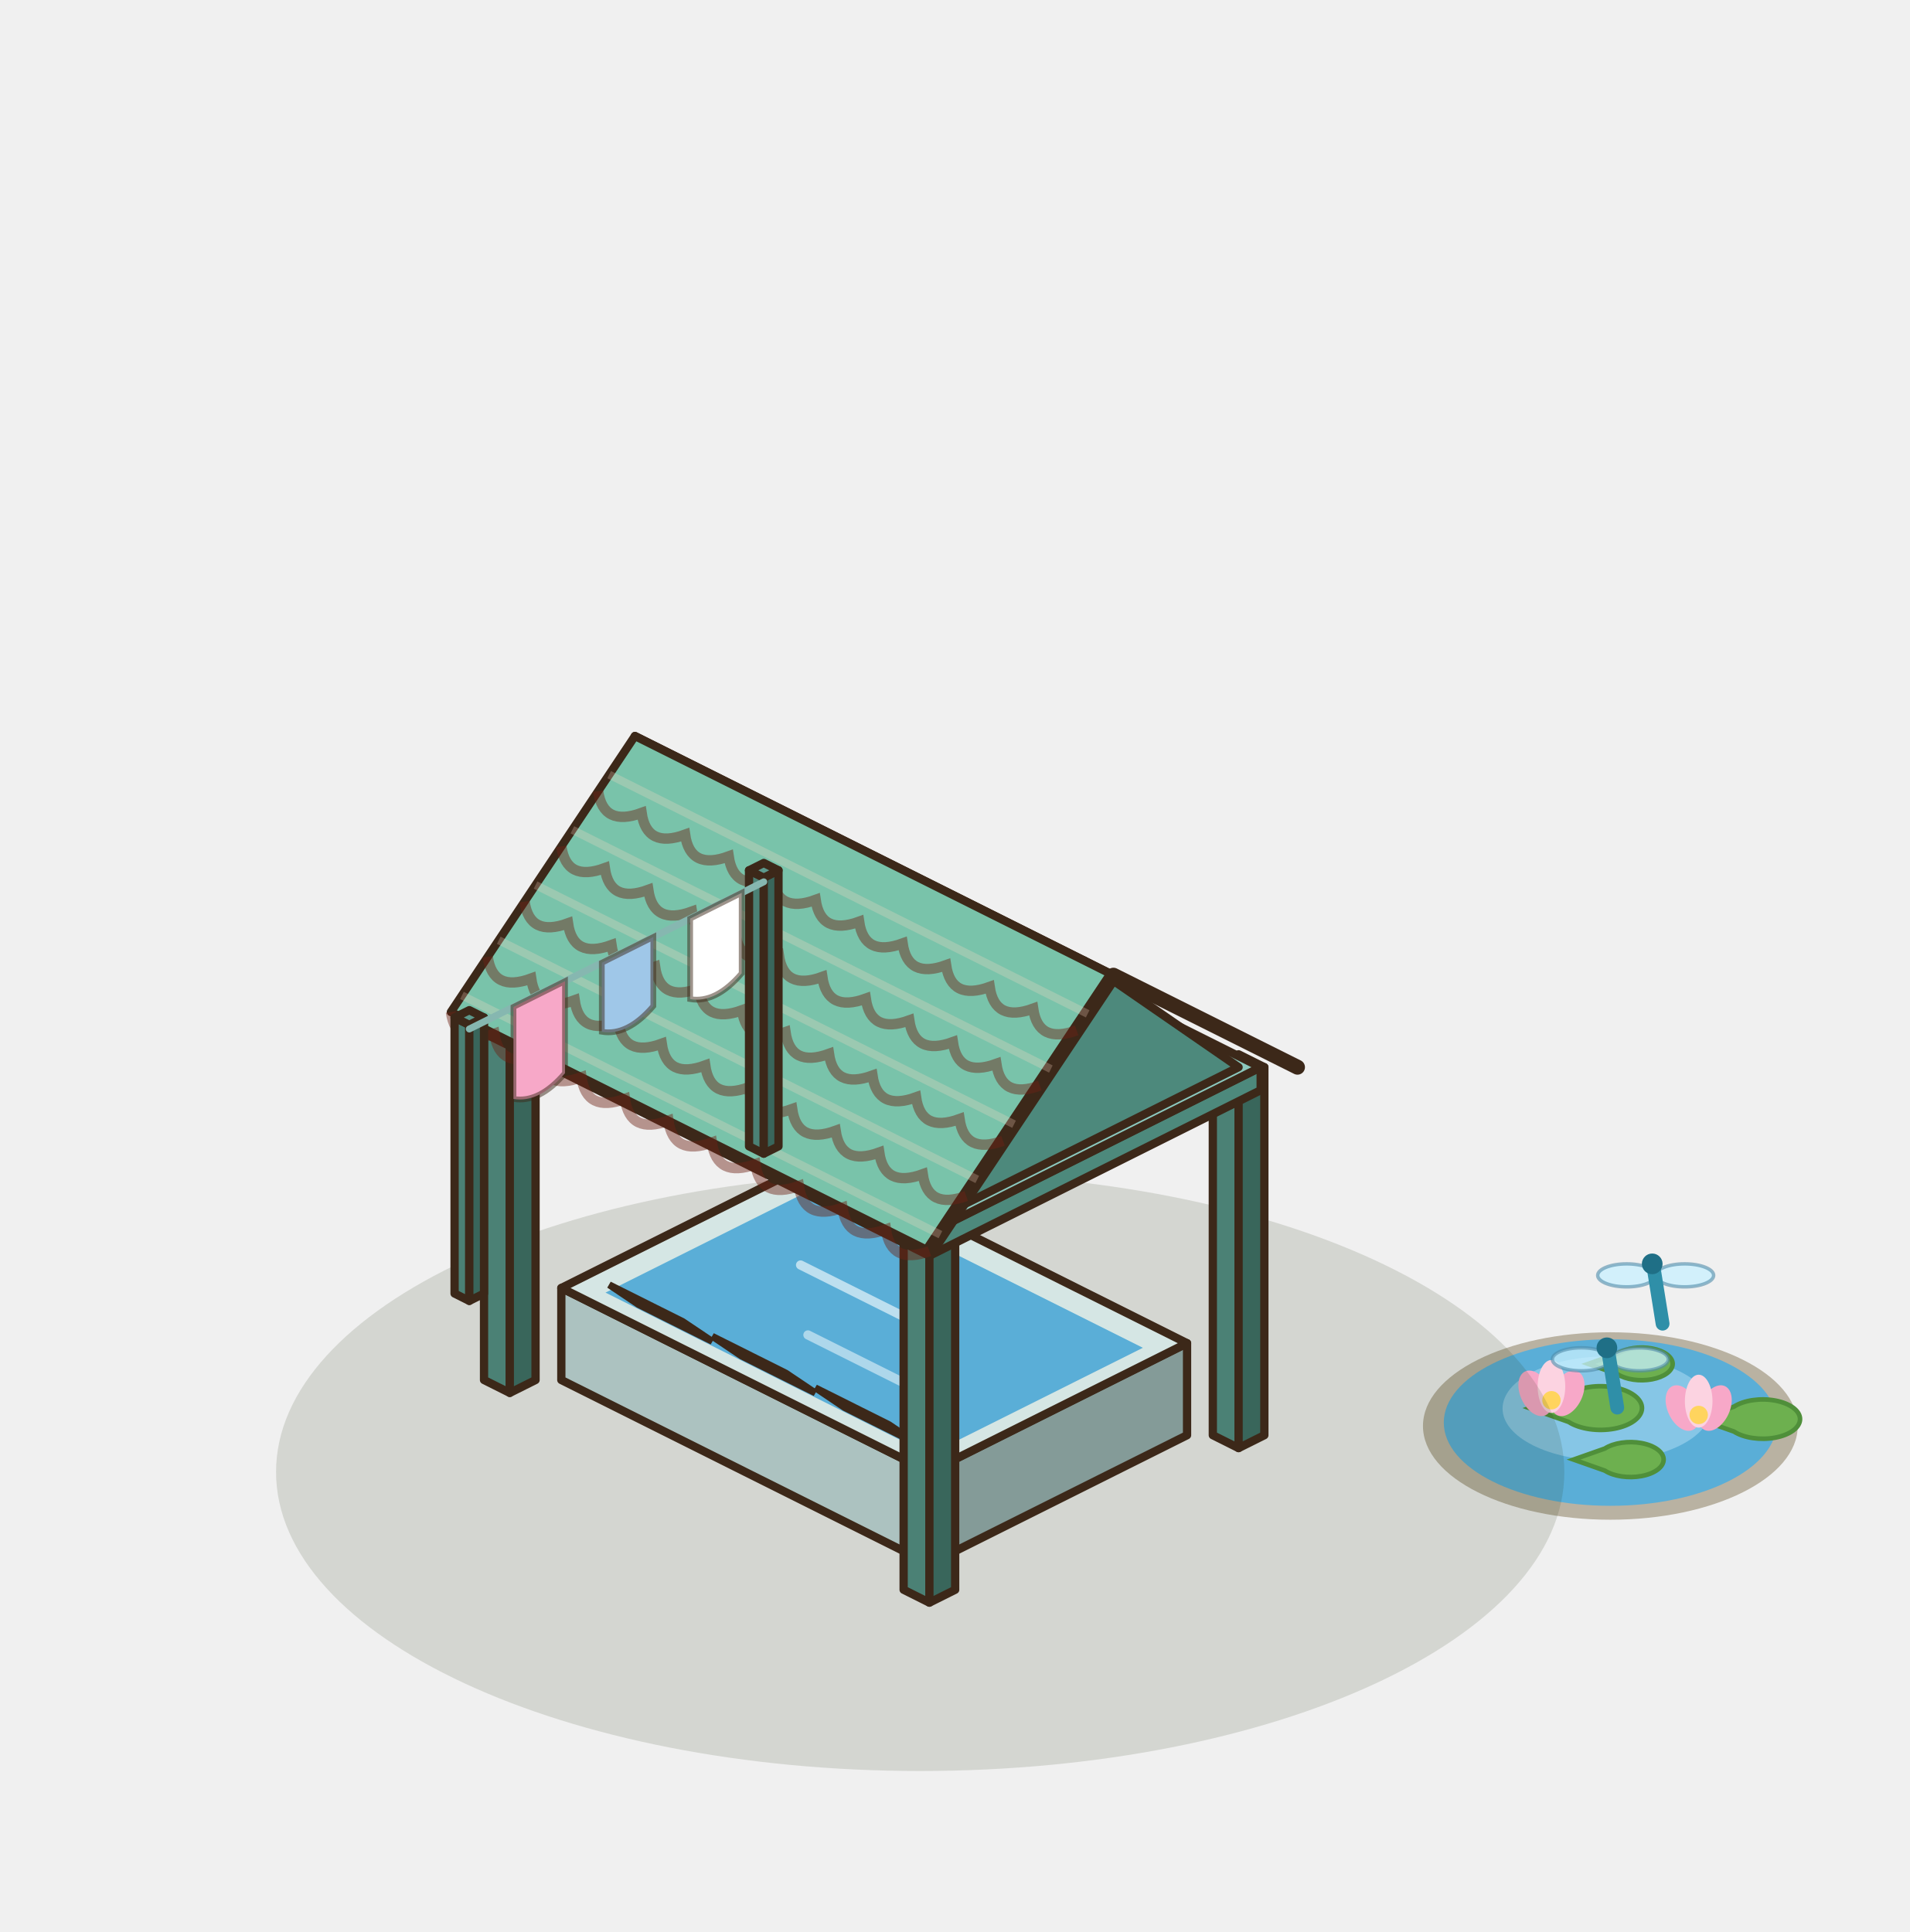
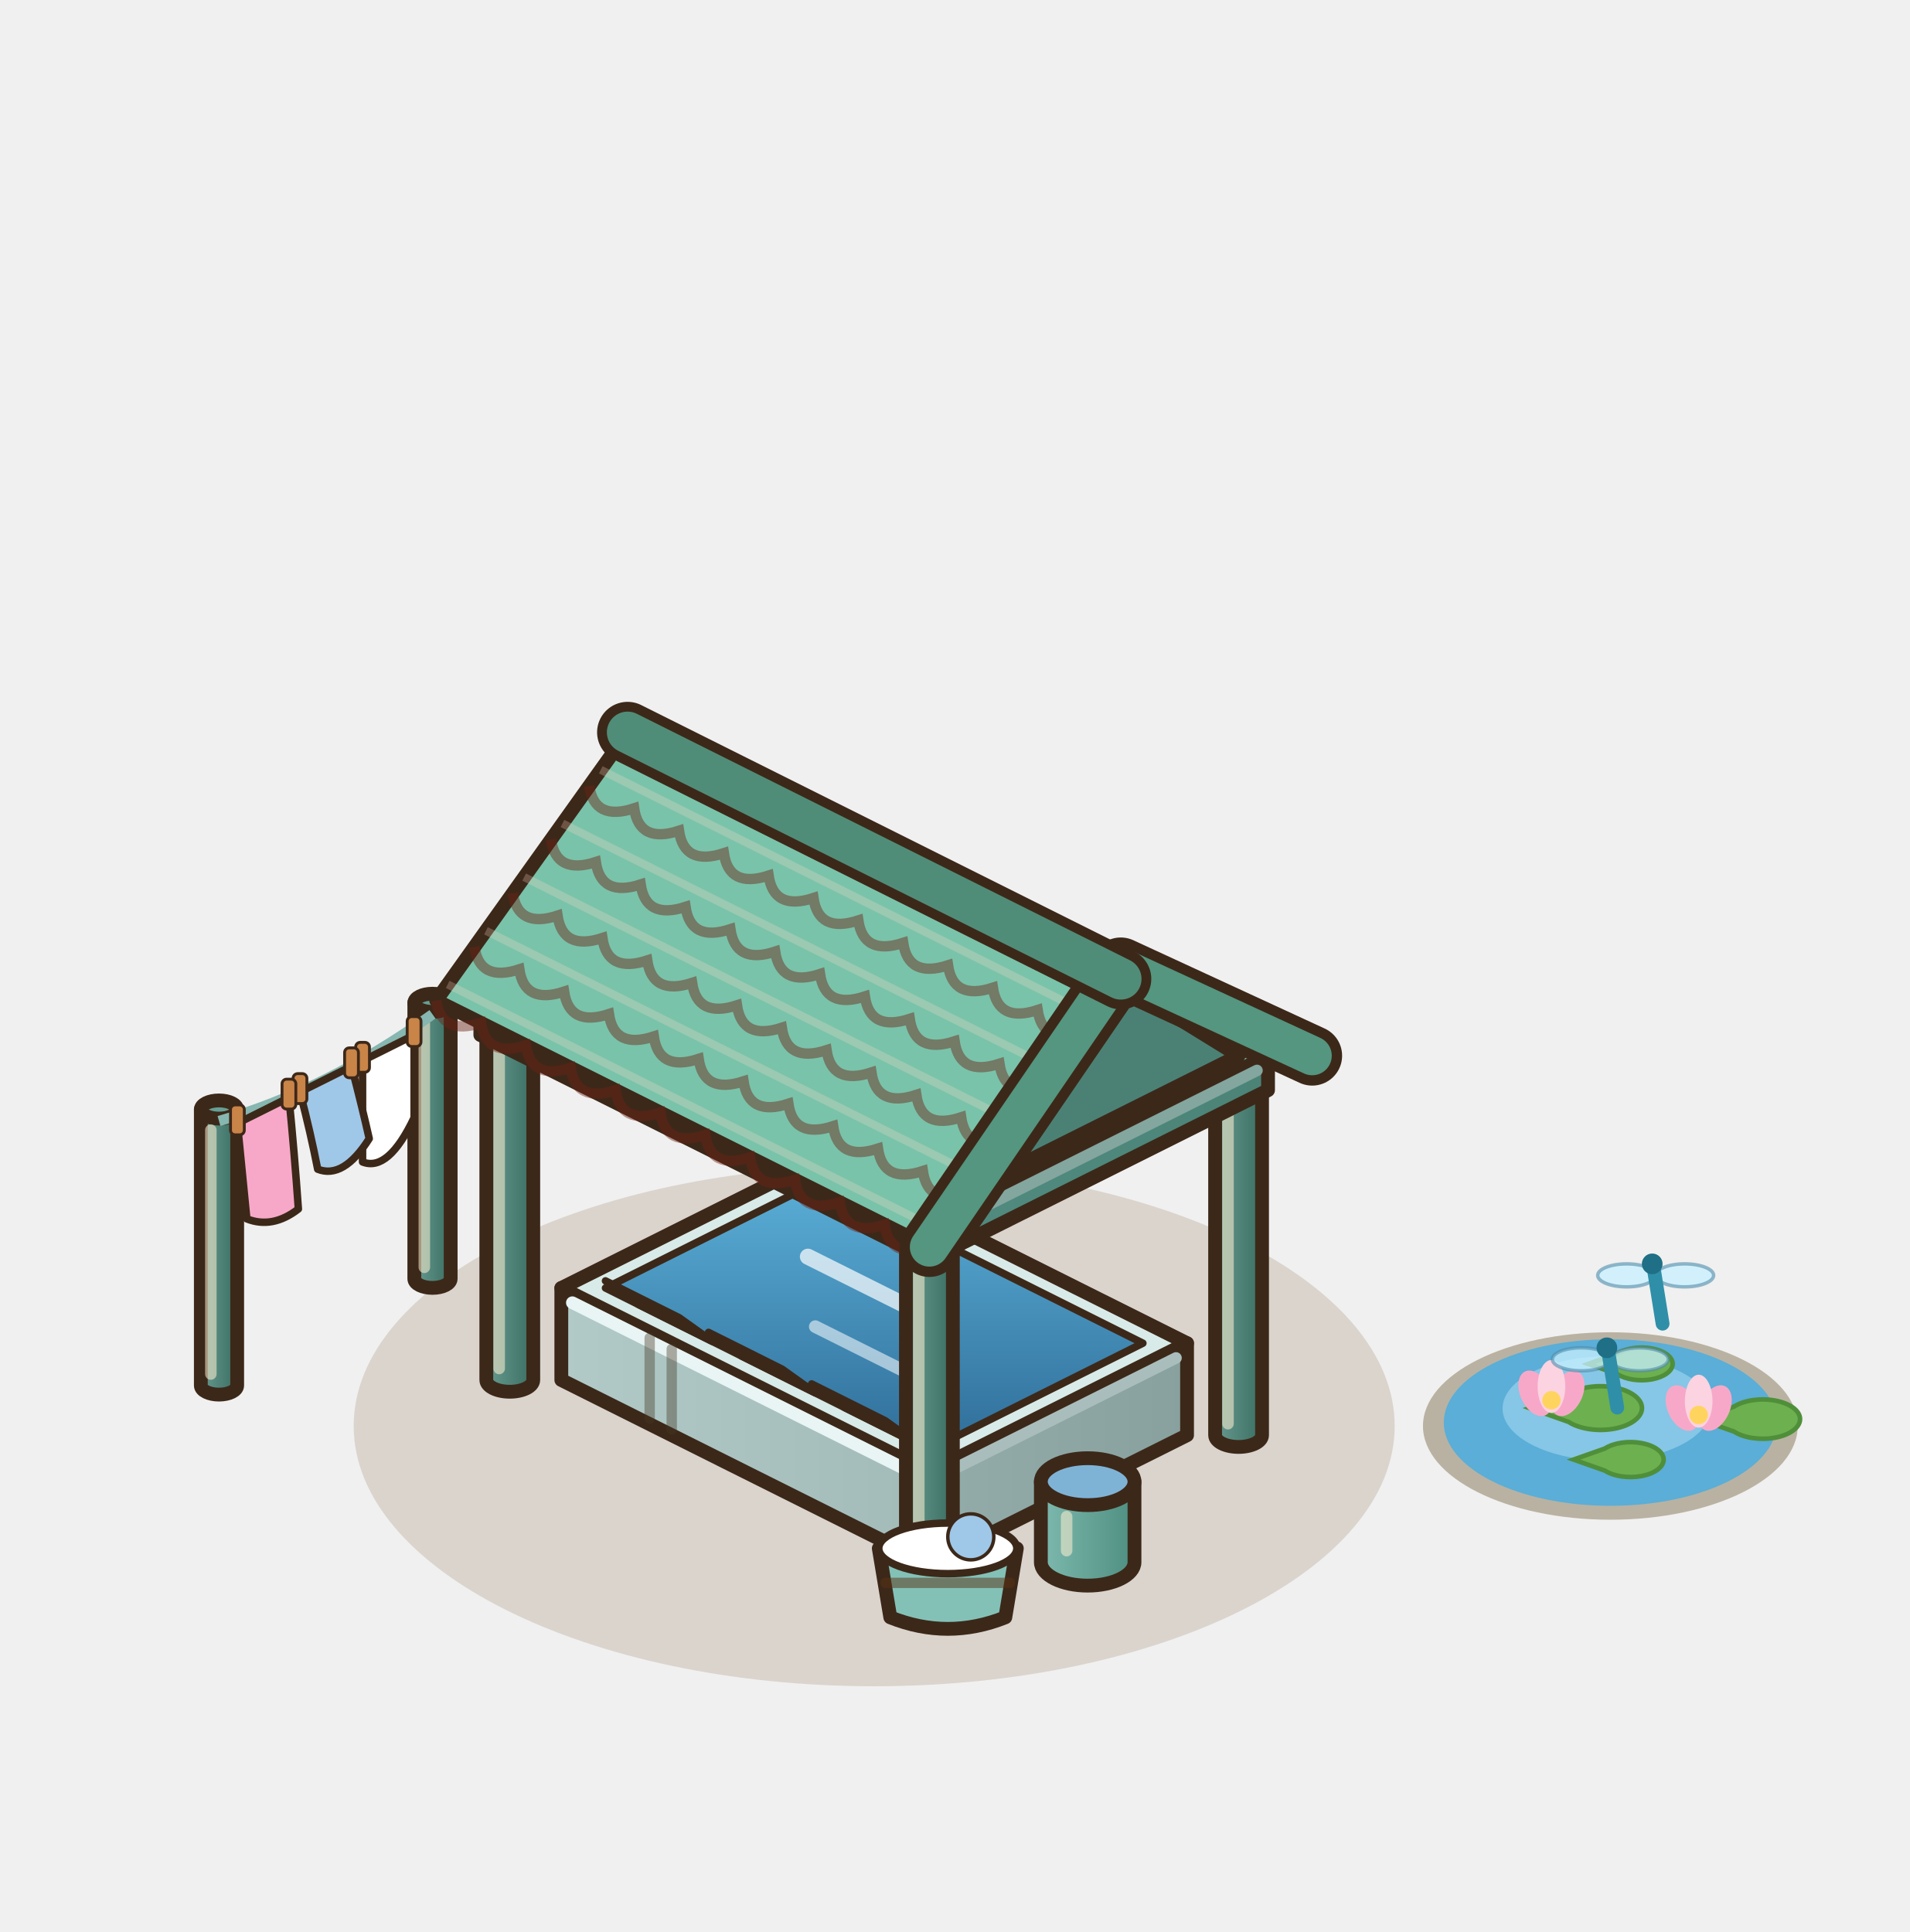
<svg xmlns="http://www.w3.org/2000/svg" width="207.5" height="210" viewBox="-95 -155 207.5 210">
  <g transform="scale(1.25)">
    <g transform="translate(0 0)">
      <ellipse cx="64" cy="0" rx="16.29" ry="8.15" fill="#B9B2A2" />
      <ellipse cx="64" cy="-0.3" rx="14.48" ry="7.24" fill="#5AAED7" />
      <ellipse cx="63.68" cy="-1.52" rx="9.05" ry="4.53" fill="#86C6E6" />
      <path d="M56.96,-1.56 L60.36,-2.76 A3.6,1.9 0 1 1 60.36,-0.36 Z" fill="#6DB04F" stroke="#4F8F3A" stroke-width="0.4" />
      <path d="M71.68,-0.6 L74.74,-1.68 A3.24,1.71 0 1 1 74.74,0.48 Z" fill="#6DB04F" stroke="#4F8F3A" stroke-width="0.4" />
      <path d="M60.8,2.92 L63.52,1.96 A2.88,1.52 0 1 1 63.52,3.88 Z" fill="#6DB04F" stroke="#4F8F3A" stroke-width="0.4" />
      <path d="M62.08,-5.4 L64.63,-6.3 A2.7,1.42 0 1 1 64.63,-4.5 Z" fill="#6DB04F" stroke="#4F8F3A" stroke-width="0.4" />
      <ellipse cx="57.48" cy="-2.84" rx="1.3" ry="2.1" fill="#F7A8C8" transform="rotate(-25 57.48 -2.84)" />
      <ellipse cx="60.28" cy="-2.84" rx="1.3" ry="2.1" fill="#F7A8C8" transform="rotate(25 60.28 -2.84)" />
      <ellipse cx="58.88" cy="-3.44" rx="1.2" ry="2.3" fill="#FCD3E1" />
      <circle cx="58.88" cy="-2.24" r="0.8" fill="#FFD45E" />
      <ellipse cx="70.28" cy="-1.56" rx="1.3" ry="2.1" fill="#F7A8C8" transform="rotate(-25 70.28 -1.56)" />
      <ellipse cx="73.08" cy="-1.56" rx="1.3" ry="2.1" fill="#F7A8C8" transform="rotate(25 73.08 -1.56)" />
      <ellipse cx="71.68" cy="-2.16" rx="1.2" ry="2.3" fill="#FCD3E1" />
      <circle cx="71.68" cy="-0.96" r="0.8" fill="#FFD45E" />
    </g>
-     <ellipse cx="4" cy="4" rx="56" ry="26" fill="rgba(40,55,20,.14)" />
-     <polygon points="-7.04,-17.44 -4.8,-16.32 -4.8,-48.32 -7.04,-49.44" fill="#4B8175" stroke="#3C2819" stroke-width="0.72" stroke-linejoin="round" />
-     <polygon points="-2.56,-17.44 -4.8,-16.32 -4.8,-48.32 -2.56,-49.44" fill="#39665B" stroke="#3C2819" stroke-width="0.72" stroke-linejoin="round" />
-     <polygon points="-4.8,-50.56 -2.56,-49.44 -4.8,-48.32 -7.04,-49.44" fill="#5C9A8D" stroke="#3C2819" stroke-width="0.72" stroke-linejoin="round" />
-     <polygon points="29.44,0.8 31.68,1.92 31.68,-30.08 29.44,-31.2" fill="#4B8175" stroke="#3C2819" stroke-width="0.72" stroke-linejoin="round" />
-     <polygon points="33.92,0.8 31.68,1.92 31.68,-30.08 33.92,-31.2" fill="#39665B" stroke="#3C2819" stroke-width="0.72" stroke-linejoin="round" />
-     <polygon points="31.68,-32.32 33.92,-31.2 31.68,-30.08 29.44,-31.2" fill="#5C9A8D" stroke="#3C2819" stroke-width="0.72" stroke-linejoin="round" />
-     <polygon points="-27.2,-4 4.8,12 4.8,4 -27.2,-12" fill="#ACC2C0" stroke="#3C2819" stroke-width="0.72" stroke-linejoin="round" />
-     <polygon points="27.2,0.8 4.8,12 4.8,4 27.2,-7.2" fill="#849B98" stroke="#3C2819" stroke-width="0.72" stroke-linejoin="round" />
-     <polygon points="-4.8,-23.2 27.2,-7.2 4.8,4 -27.2,-12" fill="#D5E6E4" stroke="#3C2819" stroke-width="0.72" stroke-linejoin="round" />
-     <polygon points="-4.8,-20.88 23.36,-6.8 4.8,2.48 -23.36,-11.6" fill="#5AAED7" />
-     <line x1="-6.4" y1="-14" x2="6.4" y2="-7.6" stroke="rgba(255,255,255,.6)" stroke-width="0.8" stroke-linecap="round" />
-     <line x1="-5.76" y1="-7.92" x2="5.44" y2="-2.32" stroke="rgba(255,255,255,.5)" stroke-width="0.8" stroke-linecap="round" />
-     <polygon points="-20.48,-10.56 -14.08,-7.36 -16.64,-9.08 -23.04,-12.28" fill="#D5E6E4" stroke="#3C2819" stroke-width="0.6" />
-     <polygon points="-11.52,-6.08 -5.12,-2.88 -7.68,-4.6 -14.08,-7.8" fill="#D5E6E4" stroke="#3C2819" stroke-width="0.6" />
-     <polygon points="-2.56,-1.6 3.84,1.6 1.28,-0.12 -5.12,-3.32" fill="#D5E6E4" stroke="#3C2819" stroke-width="0.6" />
-     <polygon points="-33.92,-4 -31.68,-2.88 -31.68,-34.88 -33.92,-36" fill="#4B8175" stroke="#3C2819" stroke-width="0.72" stroke-linejoin="round" />
-     <polygon points="-29.44,-4 -31.68,-2.88 -31.68,-34.88 -29.44,-36" fill="#39665B" stroke="#3C2819" stroke-width="0.72" stroke-linejoin="round" />
-     <polygon points="-31.68,-37.12 -29.44,-36 -31.68,-34.88 -33.92,-36" fill="#5C9A8D" stroke="#3C2819" stroke-width="0.72" stroke-linejoin="round" />
-     <polygon points="2.56,14.24 4.8,15.36 4.8,-16.64 2.56,-17.76" fill="#4B8175" stroke="#3C2819" stroke-width="0.72" stroke-linejoin="round" />
-     <polygon points="7.04,14.24 4.8,15.36 4.8,-16.64 7.04,-17.76" fill="#39665B" stroke="#3C2819" stroke-width="0.72" stroke-linejoin="round" />
-     <polygon points="4.8,-18.88 7.04,-17.76 4.8,-16.64 2.56,-17.76" fill="#5C9A8D" stroke="#3C2819" stroke-width="0.72" stroke-linejoin="round" />
-     <polygon points="-33.6,-34 4.8,-14.8 4.8,-16.8 -33.6,-36" fill="#6BA99D" stroke="#3C2819" stroke-width="0.72" stroke-linejoin="round" />
-     <polygon points="33.6,-29.2 4.8,-14.8 4.8,-16.8 33.6,-31.2" fill="#4D897C" stroke="#3C2819" stroke-width="0.72" stroke-linejoin="round" />
-     <polygon points="-4.8,-50.4 33.6,-31.2 4.8,-16.8 -33.6,-36" fill="#8CC9BE" stroke="#3C2819" stroke-width="0.72" stroke-linejoin="round" />
-     <polygon points="-4.8,-52 36.8,-31.2 20.8,-39.2 -20.8,-60" fill="#5DA58B" stroke="#3C2819" stroke-width="0.72" stroke-linejoin="round" />
-     <polygon points="31.68,-31.2 4.8,-17.76 18.24,-40.48" fill="#4D897C" stroke="#3C2819" stroke-width="0.72" stroke-linejoin="round" />
-     <polygon points="-20.8,-60 20.8,-39.2 4.8,-15.2 -36.8,-36" fill="#79C3AA" stroke="#3C2819" stroke-width="0.72" stroke-linejoin="round" />
-     <polyline points="36.8,-31.2 20.8,-39.2 4.8,-15.2" fill="none" stroke="#3C2819" stroke-width="1.3" stroke-linejoin="round" stroke-linecap="round" />
-     <path d="M-24,-55.2 Q-23.55,-52.09 -20.22,-53.31 Q-19.77,-50.2 -16.44,-51.42 Q-15.99,-48.31 -12.65,-49.53 Q-12.2,-46.42 -8.87,-47.64 Q-8.42,-44.53 -5.09,-45.75 Q-4.64,-42.64 -1.31,-43.85 Q-0.86,-40.75 2.47,-41.96 Q2.92,-38.86 6.25,-40.07 Q6.71,-36.97 10.04,-38.18 Q10.49,-35.08 13.82,-36.29 Q14.27,-33.19 17.6,-34.4" fill="none" stroke="rgba(110,35,20,.45)" stroke-width="0.9" />
-     <polyline points="-23.04,-56.64 18.56,-35.84" stroke="rgba(255,220,200,.25)" stroke-width="0.7" />
-     <path d="M-27.2,-50.4 Q-26.75,-47.29 -23.42,-48.51 Q-22.97,-45.4 -19.64,-46.62 Q-19.19,-43.51 -15.85,-44.73 Q-15.4,-41.62 -12.07,-42.84 Q-11.62,-39.73 -8.29,-40.95 Q-7.84,-37.84 -4.51,-39.05 Q-4.06,-35.95 -0.73,-37.16 Q-0.28,-34.06 3.05,-35.27 Q3.51,-32.17 6.84,-33.38 Q7.29,-30.28 10.62,-31.49 Q11.07,-28.39 14.4,-29.6" fill="none" stroke="rgba(110,35,20,.45)" stroke-width="0.9" />
-     <polyline points="-26.24,-51.84 15.36,-31.04" stroke="rgba(255,220,200,.25)" stroke-width="0.7" />
-     <path d="M-30.4,-45.6 Q-29.95,-42.49 -26.62,-43.71 Q-26.17,-40.6 -22.84,-41.82 Q-22.39,-38.71 -19.05,-39.93 Q-18.6,-36.82 -15.27,-38.04 Q-14.82,-34.93 -11.49,-36.15 Q-11.04,-33.04 -7.71,-34.25 Q-7.26,-31.15 -3.93,-32.36 Q-3.48,-29.26 -0.15,-30.47 Q0.31,-27.37 3.64,-28.58 Q4.09,-25.48 7.42,-26.69 Q7.87,-23.59 11.2,-24.8" fill="none" stroke="rgba(110,35,20,.45)" stroke-width="0.9" />
-     <polyline points="-29.44,-47.04 12.16,-26.24" stroke="rgba(255,220,200,.25)" stroke-width="0.7" />
-     <path d="M-33.6,-40.8 Q-33.15,-37.69 -29.82,-38.91 Q-29.37,-35.8 -26.04,-37.02 Q-25.59,-33.91 -22.25,-35.13 Q-21.8,-32.02 -18.47,-33.24 Q-18.02,-30.13 -14.69,-31.35 Q-14.24,-28.24 -10.91,-29.45 Q-10.46,-26.35 -7.13,-27.56 Q-6.68,-24.46 -3.35,-25.67 Q-2.89,-22.57 0.44,-23.78 Q0.89,-20.68 4.22,-21.89 Q4.67,-18.79 8,-20" fill="none" stroke="rgba(110,35,20,.45)" stroke-width="0.9" />
-     <polyline points="-32.64,-42.24 8.96,-21.44" stroke="rgba(255,220,200,.25)" stroke-width="0.7" />
-     <path d="M-36.8,-36 Q-36.35,-32.89 -33.02,-34.11 Q-32.57,-31 -29.24,-32.22 Q-28.79,-29.11 -25.45,-30.33 Q-25,-27.22 -21.67,-28.44 Q-21.22,-25.33 -17.89,-26.55 Q-17.44,-23.44 -14.11,-24.65 Q-13.66,-21.55 -10.33,-22.76 Q-9.88,-19.66 -6.55,-20.87 Q-6.09,-17.77 -2.76,-18.98 Q-2.31,-15.88 1.02,-17.09 Q1.47,-13.99 4.8,-15.2" fill="none" stroke="rgba(110,35,20,.45)" stroke-width="0.9" />
-     <polyline points="-35.84,-37.44 5.76,-16.64" stroke="rgba(255,220,200,.25)" stroke-width="0.7" />
-     <polygon points="-10.88,-24.32 -9.6,-23.68 -9.6,-47.68 -10.88,-48.32" fill="#4B8175" stroke="#3C2819" stroke-width="0.72" stroke-linejoin="round" />
-     <polygon points="-8.32,-24.32 -9.6,-23.68 -9.6,-47.68 -8.32,-48.32" fill="#39665B" stroke="#3C2819" stroke-width="0.72" stroke-linejoin="round" />
-     <polygon points="-9.6,-48.96 -8.32,-48.32 -9.6,-47.68 -10.88,-48.32" fill="#5C9A8D" stroke="#3C2819" stroke-width="0.72" stroke-linejoin="round" />
-     <polygon points="-36.48,-11.52 -35.2,-10.88 -35.2,-34.88 -36.48,-35.52" fill="#4B8175" stroke="#3C2819" stroke-width="0.72" stroke-linejoin="round" />
-     <polygon points="-33.92,-11.52 -35.2,-10.88 -35.2,-34.88 -33.92,-35.52" fill="#39665B" stroke="#3C2819" stroke-width="0.72" stroke-linejoin="round" />
-     <polygon points="-35.2,-36.16 -33.92,-35.52 -35.2,-34.88 -36.48,-35.52" fill="#5C9A8D" stroke="#3C2819" stroke-width="0.72" stroke-linejoin="round" />
-     <line x1="-9.6" y1="-47.32" x2="-35.2" y2="-34.52" stroke="#86B7B0" stroke-width="0.6" stroke-linecap="round" />
-     <path d="M-11.52,-46.36 L-16,-44.12 L-16,-37.12 Q-13.76,-36.74 -11.52,-39.36 Z" fill="#FFFFFF" stroke="rgba(60,40,25,.5)" stroke-width="0.5" />
-     <path d="M-19.2,-42.52 L-23.68,-40.28 L-23.68,-34.28 Q-21.44,-33.9 -19.2,-36.52 Z" fill="#9FC7E8" stroke="rgba(60,40,25,.5)" stroke-width="0.5" />
-     <path d="M-26.88,-38.68 L-31.36,-36.44 L-31.36,-28.44 Q-29.12,-28.06 -26.88,-30.68 Z" fill="#F7A8C8" stroke="rgba(60,40,25,.5)" stroke-width="0.5" />
+     <ellipse cx="0" cy="0" rx="45.25" ry="22.63" fill="rgba(120,85,45,.18)" />
+     <defs>
+       <linearGradient id="lvp1" x1="0" y1="0" x2="1" y2="0">
+         <stop offset="0" stop-color="#689A8F" />
+         <stop offset="1" stop-color="#3B6F63" />
+       </linearGradient>
+     </defs>
+     <path d="M-39.98,-36.8 L-39.98,-12.8 A1.58,0.79 0 0 0 -36.82,-12.8 L-36.82,-36.8 Z" fill="url(#lvp1)" stroke="#3C2819" stroke-width="1.2" stroke-linejoin="round" />
+     <ellipse cx="-38.4" cy="-36.8" rx="1.58" ry="0.79" fill="#669F94" stroke="#3C2819" stroke-width="1.2" />
+     <line x1="-39.11" y1="-35.01" x2="-39.11" y2="-13.8" stroke="rgba(255,240,210,.55)" stroke-width="1" stroke-linecap="round" />
+     <defs>
+       <linearGradient id="lvp2" x1="0" y1="0" x2="1" y2="0">
+         <stop offset="0" stop-color="#689A8F" />
+         <stop offset="1" stop-color="#3B6F63" />
+       </linearGradient>
+     </defs>
+     <path d="M-58.54,-27.52 L-58.54,-3.52 A1.58,0.79 0 0 0 -55.38,-3.52 L-55.38,-27.52 Z" fill="url(#lvp2)" stroke="#3C2819" stroke-width="1.2" stroke-linejoin="round" />
+     <ellipse cx="-56.96" cy="-27.52" rx="1.58" ry="0.79" fill="#669F94" stroke="#3C2819" stroke-width="1.2" />
+     <line x1="-57.67" y1="-25.73" x2="-57.67" y2="-4.52" stroke="rgba(255,240,210,.55)" stroke-width="1" stroke-linecap="round" />
+     <path d="M-38.4,-35.8 Q-47.68,-29.16 -56.96,-26.52" fill="none" stroke="#86B7B0" stroke-width="0.9" />
+     <defs>
+       <linearGradient id="lvq1" x1="0" y1="0" x2="1" y2="0">
+         <stop offset="0" stop-color="#689A8F" />
+         <stop offset="1" stop-color="#3B6F63" />
+       </linearGradient>
+     </defs>
+     <path d="M-6.84,-49.44 L-6.84,-17.44 A2.04,1.02 0 0 0 -2.76,-17.44 L-2.76,-49.44 Z" fill="url(#lvq1)" stroke="#3C2819" stroke-width="1.2" stroke-linejoin="round" />
+     <ellipse cx="-4.8" cy="-49.44" rx="2.04" ry="1.02" fill="#669F94" stroke="#3C2819" stroke-width="1.2" />
+     <line x1="-5.72" y1="-47.42" x2="-5.72" y2="-18.44" stroke="rgba(255,240,210,.55)" stroke-width="1" stroke-linecap="round" />
+     <defs>
+       <linearGradient id="lvq2" x1="0" y1="0" x2="1" y2="0">
+         <stop offset="0" stop-color="#689A8F" />
+         <stop offset="1" stop-color="#3B6F63" />
+       </linearGradient>
+     </defs>
+     <path d="M29.64,-31.2 L29.64,0.8 A2.04,1.02 0 0 0 33.72,0.8 L33.72,-31.2 Z" fill="url(#lvq2)" stroke="#3C2819" stroke-width="1.2" stroke-linejoin="round" />
+     <ellipse cx="31.68" cy="-31.2" rx="2.04" ry="1.02" fill="#669F94" stroke="#3C2819" stroke-width="1.2" />
+     <line x1="30.76" y1="-29.18" x2="30.76" y2="-0.2" stroke="rgba(255,240,210,.55)" stroke-width="1" stroke-linecap="round" />
+     <defs>
+       <linearGradient id="lvbas-l" x1="0" y1="0" x2="1" y2="0">
+         <stop offset="0" stop-color="#B1CAC8" />
+         <stop offset="1" stop-color="#A2BBB9" />
+       </linearGradient>
+     </defs>
+     <defs>
+       <linearGradient id="lvbas-r" x1="0" y1="0" x2="1" y2="0">
+         <stop offset="0" stop-color="#93ACA9" />
+         <stop offset="1" stop-color="#88A19F" />
+       </linearGradient>
+     </defs>
+     <polygon points="-27.2,-4 4.8,12 4.8,4 -27.2,-12" fill="url(#lvbas-l)" stroke="#3C2819" stroke-width="1.2" stroke-linejoin="round" />
+     <polygon points="27.2,0.8 4.8,12 4.8,4 27.2,-7.2" fill="url(#lvbas-r)" stroke="#3C2819" stroke-width="1.2" stroke-linejoin="round" />
+     <polygon points="-4.8,-23.2 27.2,-7.2 4.8,4 -27.2,-12" fill="#D8EBE9" stroke="#3C2819" stroke-width="1.2" stroke-linejoin="round" />
+     <line x1="-26.24" y1="-10.72" x2="4.16" y2="4.48" stroke="#E8F5F4" stroke-width="1.1" stroke-linecap="round" />
+     <line x1="5.76" y1="4.32" x2="26.24" y2="-5.92" stroke="#A9BEBC" stroke-width="1" stroke-linecap="round" />
+     <defs>
+       <linearGradient id="lveau" x1="0" y1="0" x2="0" y2="1">
+         <stop offset="0" stop-color="#5AAED7" />
+         <stop offset="1" stop-color="#2F6E99" />
+       </linearGradient>
+     </defs>
+     <polygon points="-4.8,-21.28 23.36,-7.2 4.8,2.08 -23.36,-12" fill="url(#lveau)" stroke="#3C2819" stroke-width="0.65" stroke-linejoin="round" />
+     <line x1="-5.76" y1="-14.72" x2="5.44" y2="-9.12" stroke="rgba(255,255,255,.7)" stroke-width="1.4" stroke-linecap="round" />
+     <line x1="-5.12" y1="-8.64" x2="5.12" y2="-3.52" stroke="rgba(255,255,255,.55)" stroke-width="1.1" stroke-linecap="round" />
+     <line x1="-19.52" y1="-0.66" x2="-19.52" y2="-7.66" stroke="rgba(70,55,35,.4)" stroke-width="0.9" stroke-linecap="round" />
+     <line x1="-17.6" y1="0.3" x2="-17.6" y2="-6.7" stroke="rgba(70,55,35,.4)" stroke-width="0.9" stroke-linecap="round" />
+     <polygon points="-20.48,-10.56 -14.08,-7.36 -16.96,-9.42 -23.36,-12.62" fill="#D8EBE9" stroke="#3C2819" stroke-width="0.65" stroke-linejoin="round" />
+     <polygon points="-11.52,-6.08 -5.12,-2.88 -8,-4.94 -14.4,-8.14" fill="#D8EBE9" stroke="#3C2819" stroke-width="0.65" stroke-linejoin="round" />
+     <polygon points="-2.56,-1.6 3.84,1.6 0.96,-0.46 -5.44,-3.66" fill="#D8EBE9" stroke="#3C2819" stroke-width="0.65" stroke-linejoin="round" />
+     <defs>
+       <linearGradient id="lvq3" x1="0" y1="0" x2="1" y2="0">
+         <stop offset="0" stop-color="#689A8F" />
+         <stop offset="1" stop-color="#3B6F63" />
+       </linearGradient>
+     </defs>
+     <path d="M-33.72,-36 L-33.72,-4 A2.04,1.02 0 0 0 -29.64,-4 L-29.64,-36 Z" fill="url(#lvq3)" stroke="#3C2819" stroke-width="1.2" stroke-linejoin="round" />
+     <ellipse cx="-31.68" cy="-36" rx="2.04" ry="1.02" fill="#669F94" stroke="#3C2819" stroke-width="1.2" />
+     <line x1="-32.6" y1="-33.98" x2="-32.6" y2="-5" stroke="rgba(255,240,210,.55)" stroke-width="1" stroke-linecap="round" />
+     <defs>
+       <linearGradient id="lvq4" x1="0" y1="0" x2="1" y2="0">
+         <stop offset="0" stop-color="#689A8F" />
+         <stop offset="1" stop-color="#3B6F63" />
+       </linearGradient>
+     </defs>
+     <path d="M2.76,-17.76 L2.76,14.24 A2.04,1.02 0 0 0 6.84,14.24 L6.84,-17.76 Z" fill="url(#lvq4)" stroke="#3C2819" stroke-width="1.2" stroke-linejoin="round" />
+     <ellipse cx="4.8" cy="-17.76" rx="2.04" ry="1.02" fill="#669F94" stroke="#3C2819" stroke-width="1.2" />
+     <line x1="3.88" y1="-15.74" x2="3.88" y2="13.24" stroke="rgba(255,240,210,.55)" stroke-width="1" stroke-linecap="round" />
+     <defs>
+       <linearGradient id="lvsab-l" x1="0" y1="0" x2="1" y2="0">
+         <stop offset="0" stop-color="#62A294" />
+         <stop offset="1" stop-color="#59988A" />
+       </linearGradient>
+     </defs>
+     <defs>
+       <linearGradient id="lvsab-r" x1="0" y1="0" x2="1" y2="0">
+         <stop offset="0" stop-color="#518B7F" />
+         <stop offset="1" stop-color="#4B8377" />
+       </linearGradient>
+     </defs>
+     <polygon points="-34.24,-34 4.8,-14.48 4.8,-17.48 -34.24,-37" fill="url(#lvsab-l)" stroke="#3C2819" stroke-width="1.2" stroke-linejoin="round" />
+     <polygon points="34.24,-29.2 4.8,-14.48 4.8,-17.48 34.24,-32.2" fill="url(#lvsab-r)" stroke="#3C2819" stroke-width="1.2" stroke-linejoin="round" />
+     <polygon points="-4.8,-51.72 34.24,-32.2 4.8,-17.48 -34.24,-37" fill="#6DB0A3" stroke="#3C2819" stroke-width="1.2" stroke-linejoin="round" />
+     <line x1="-33.28" y1="-35.72" x2="4.16" y2="-17" stroke="#AED3CC" stroke-width="1.1" stroke-linecap="round" />
+     <line x1="5.76" y1="-17.16" x2="33.28" y2="-30.92" stroke="#83A69F" stroke-width="1" stroke-linecap="round" />
+     <polygon points="-4.8,-53.64 38.08,-32.2 21.44,-38.88 -21.44,-60.32" fill="#5DA58B" stroke="#3C2819" stroke-width="1.2" stroke-linejoin="round" />
+     <polygon points="31.68,-32.2 4.8,-18.76 18.24,-40.48" fill="#4B8175" stroke="#3C2819" stroke-width="1.2" stroke-linejoin="round" />
+     <polygon points="-21.44,-60.32 21.44,-38.88 4.8,-15.56 -38.08,-37" fill="#79C3AA" stroke="#3C2819" stroke-width="1.2" stroke-linejoin="round" />
+     <polyline points="38.08,-32.2 21.44,-38.88 4.8,-15.56" fill="none" stroke="#3C2819" stroke-width="0.65" stroke-linejoin="round" stroke-linecap="round" />
+     <path d="M-24.77,-55.66 Q-24.32,-52.58 -20.87,-53.71 Q-20.42,-50.63 -16.97,-51.76 Q-16.52,-48.68 -13.07,-49.81 Q-12.62,-46.74 -9.18,-47.86 Q-8.72,-44.79 -5.28,-45.91 Q-4.83,-42.84 -1.38,-43.96 Q-0.93,-40.89 2.52,-42.01 Q2.97,-38.94 6.42,-40.06 Q6.87,-36.99 10.32,-38.11 Q10.77,-35.04 14.21,-36.17 Q14.67,-33.09 18.11,-34.22" fill="none" stroke="rgba(110,35,20,.45)" stroke-width="0.9" />
+     <polyline points="-23.77,-57.06 19.11,-35.62" stroke="rgba(255,220,200,.25)" stroke-width="0.7" />
+     <path d="M-28.1,-50.99 Q-27.64,-47.92 -24.2,-49.04 Q-23.75,-45.97 -20.3,-47.09 Q-19.85,-44.02 -16.4,-45.14 Q-15.95,-42.07 -12.5,-43.2 Q-12.05,-40.12 -8.61,-41.25 Q-8.15,-38.17 -4.71,-39.3 Q-4.26,-36.22 -0.81,-37.35 Q-0.36,-34.28 3.09,-35.4 Q3.54,-32.33 6.99,-33.45 Q7.44,-30.38 10.89,-31.5 Q11.34,-28.43 14.78,-29.55" fill="none" stroke="rgba(110,35,20,.45)" stroke-width="0.9" />
+     <polyline points="-27.1,-52.39 15.78,-30.95" stroke="rgba(255,220,200,.25)" stroke-width="0.7" />
+     <path d="M-31.42,-46.33 Q-30.97,-43.25 -27.53,-44.38 Q-27.07,-41.31 -23.63,-42.43 Q-23.18,-39.36 -19.73,-40.48 Q-19.28,-37.41 -15.83,-38.53 Q-15.38,-35.46 -11.93,-36.58 Q-11.48,-33.51 -8.03,-34.63 Q-7.58,-31.56 -4.14,-32.68 Q-3.69,-29.61 -0.24,-30.74 Q0.21,-27.66 3.66,-28.79 Q4.11,-25.71 7.56,-26.84 Q8.01,-23.76 11.46,-24.89" fill="none" stroke="rgba(110,35,20,.45)" stroke-width="0.9" />
+     <polyline points="-30.43,-47.73 12.45,-26.29" stroke="rgba(255,220,200,.25)" stroke-width="0.7" />
+     <path d="M-34.75,-41.66 Q-34.3,-38.59 -30.85,-39.71 Q-30.4,-36.64 -26.96,-37.77 Q-26.5,-34.69 -23.06,-35.82 Q-22.61,-32.74 -19.16,-33.87 Q-18.71,-30.79 -15.26,-31.92 Q-14.81,-28.85 -11.36,-29.97 Q-10.91,-26.9 -7.46,-28.02 Q-7.01,-24.95 -3.57,-26.07 Q-3.12,-23 0.33,-24.12 Q0.78,-21.05 4.23,-22.17 Q4.68,-19.1 8.13,-20.22" fill="none" stroke="rgba(110,35,20,.45)" stroke-width="0.9" />
+     <polyline points="-33.75,-43.06 9.13,-21.62" stroke="rgba(255,220,200,.25)" stroke-width="0.7" />
+     <path d="M-38.08,-37 Q-37.63,-33.93 -34.18,-35.05 Q-33.73,-31.98 -30.28,-33.1 Q-29.83,-30.03 -26.39,-31.15 Q-25.93,-28.08 -22.49,-29.2 Q-22.04,-26.13 -18.59,-27.25 Q-18.14,-24.18 -14.69,-25.31 Q-14.24,-22.23 -10.79,-23.36 Q-10.34,-20.28 -6.89,-21.41 Q-6.44,-18.33 -3,-19.46 Q-2.54,-16.38 0.9,-17.51 Q1.35,-14.44 4.8,-15.56" fill="none" stroke="rgba(110,35,20,.45)" stroke-width="0.9" />
+     <polyline points="-37.08,-38.4 5.8,-16.96" stroke="rgba(255,220,200,.25)" stroke-width="0.7" />
+     <polyline points="38.08,-32.2 21.44,-39.88 4.8,-15.56" fill="none" stroke="#3C2819" stroke-width="5.2" stroke-linejoin="round" stroke-linecap="round" />
+     <polyline points="38.08,-32.2 21.44,-39.88 4.8,-15.56" fill="none" stroke="#54967F" stroke-width="3.4" stroke-linejoin="round" stroke-linecap="round" />
+     <line x1="-21.44" y1="-60.32" x2="21.44" y2="-38.88" stroke="#3C2819" stroke-width="5.3" stroke-linecap="round" />
+     <line x1="-21.44" y1="-60.32" x2="21.44" y2="-38.88" stroke="#508D78" stroke-width="3.6" stroke-linecap="round" />
+     <path d="M0.4,10.64 L1.4,16.64 Q6.4,18.64 11.4,16.64 L12.4,10.64 Z" fill="#83C1B7" stroke="#3C2819" stroke-width="1.2" stroke-linejoin="round" />
+     <ellipse cx="6.4" cy="10.64" rx="6" ry="2.2" fill="#FFFFFF" stroke="#3C2819" stroke-width="0.65" />
+     <circle cx="8.4" cy="9.64" r="2" fill="#9FC7E8" stroke="#3C2819" stroke-width="0.3" />
+     <line x1="1" y1="13.64" x2="11.8" y2="13.64" stroke="rgba(90,50,20,.5)" stroke-width="0.9" stroke-linecap="round" />
+     <defs>
+       <linearGradient id="lvbaq" x1="0" y1="0" x2="1" y2="0">
+         <stop offset="0" stop-color="#7EB9AE" />
+         <stop offset="1" stop-color="#4E8F81" />
+       </linearGradient>
+     </defs>
+     <path d="M14.49,4.84 L14.49,11.84 A4.07,2.04 0 0 0 22.63,11.84 L22.63,4.84 Z" fill="url(#lvbaq)" stroke="#3C2819" stroke-width="1.2" stroke-linejoin="round" />
+     <ellipse cx="18.56" cy="4.84" rx="4.07" ry="2.04" fill="#7FB3D6" stroke="#3C2819" stroke-width="1.2" />
+     <line x1="16.73" y1="7.88" x2="16.73" y2="10.84" stroke="rgba(255,240,210,.55)" stroke-width="1" stroke-linecap="round" />
+     <path d="M-40,-34 L-44.48,-31.76 Q-44.48,-27.36 -44.48,-22.96 Q-42.24,-22.08 -40,-26.8 Q-40,-29.6 -40,-34 Z" fill="#FFFFFF" stroke="#3C2819" stroke-width="0.65" stroke-linejoin="round" />
+     <rect x="-40.6" y="-35.6" width="1.2" height="2.6" rx="0.4" fill="#C98448" stroke="#3C2819" stroke-width="0.25" />
+     <rect x="-45.08" y="-33.36" width="1.2" height="2.6" rx="0.4" fill="#C98448" stroke="#3C2819" stroke-width="0.25" />
+     <path d="M-45.44,-31.28 L-49.92,-29.04 Q-48.99,-25.46 -48.38,-22.33 Q-46.14,-21.45 -43.9,-24.99 Q-44.51,-27.7 -45.44,-31.28 Z" fill="#9FC7E8" stroke="#3C2819" stroke-width="0.65" stroke-linejoin="round" />
+     <rect x="-46.04" y="-32.88" width="1.2" height="2.6" rx="0.4" fill="#C98448" stroke="#3C2819" stroke-width="0.25" />
+     <rect x="-50.52" y="-30.64" width="1.2" height="2.6" rx="0.4" fill="#C98448" stroke="#3C2819" stroke-width="0.25" />
+     <path d="M-50.88,-28.56 L-55.36,-26.32 Q-54.87,-21.37 -54.54,-18.01 Q-52.3,-17.13 -50.06,-18.87 Q-50.39,-23.61 -50.88,-28.56 Z" fill="#F7A8C8" stroke="#3C2819" stroke-width="0.65" stroke-linejoin="round" />
+     <rect x="-51.48" y="-30.16" width="1.2" height="2.6" rx="0.4" fill="#C98448" stroke="#3C2819" stroke-width="0.25" />
+     <rect x="-55.96" y="-27.92" width="1.2" height="2.6" rx="0.4" fill="#C98448" stroke="#3C2819" stroke-width="0.25" />
    <g transform="translate(64 -5)">
      <ellipse cx="-2.52" cy="-0.8" rx="2.52" ry="1" fill="rgba(200,240,255,.75)" stroke="rgba(80,140,170,.6)" stroke-width="0.3" />
      <ellipse cx="2.52" cy="-0.8" rx="2.52" ry="1" fill="rgba(200,240,255,.75)" stroke="rgba(80,140,170,.6)" stroke-width="0.3" />
      <line x1="-0.2" y1="-1.6" x2="0.6" y2="3.4" stroke="#2F8FA8" stroke-width="1.2" stroke-linecap="round" />
      <circle cx="-0.3" cy="-1.8" r="0.9" fill="#1F6F86" />
    </g>
    <g transform="translate(67.94086 -12.29849)">
      <ellipse cx="-2.52" cy="-0.8" rx="2.52" ry="1" fill="rgba(200,240,255,.75)" stroke="rgba(80,140,170,.6)" stroke-width="0.3" />
      <ellipse cx="2.52" cy="-0.8" rx="2.52" ry="1" fill="rgba(200,240,255,.75)" stroke="rgba(80,140,170,.6)" stroke-width="0.3" />
      <line x1="-0.2" y1="-1.6" x2="0.6" y2="3.4" stroke="#2F8FA8" stroke-width="1.2" stroke-linecap="round" />
      <circle cx="-0.3" cy="-1.8" r="0.9" fill="#1F6F86" />
    </g>
  </g>
</svg>
